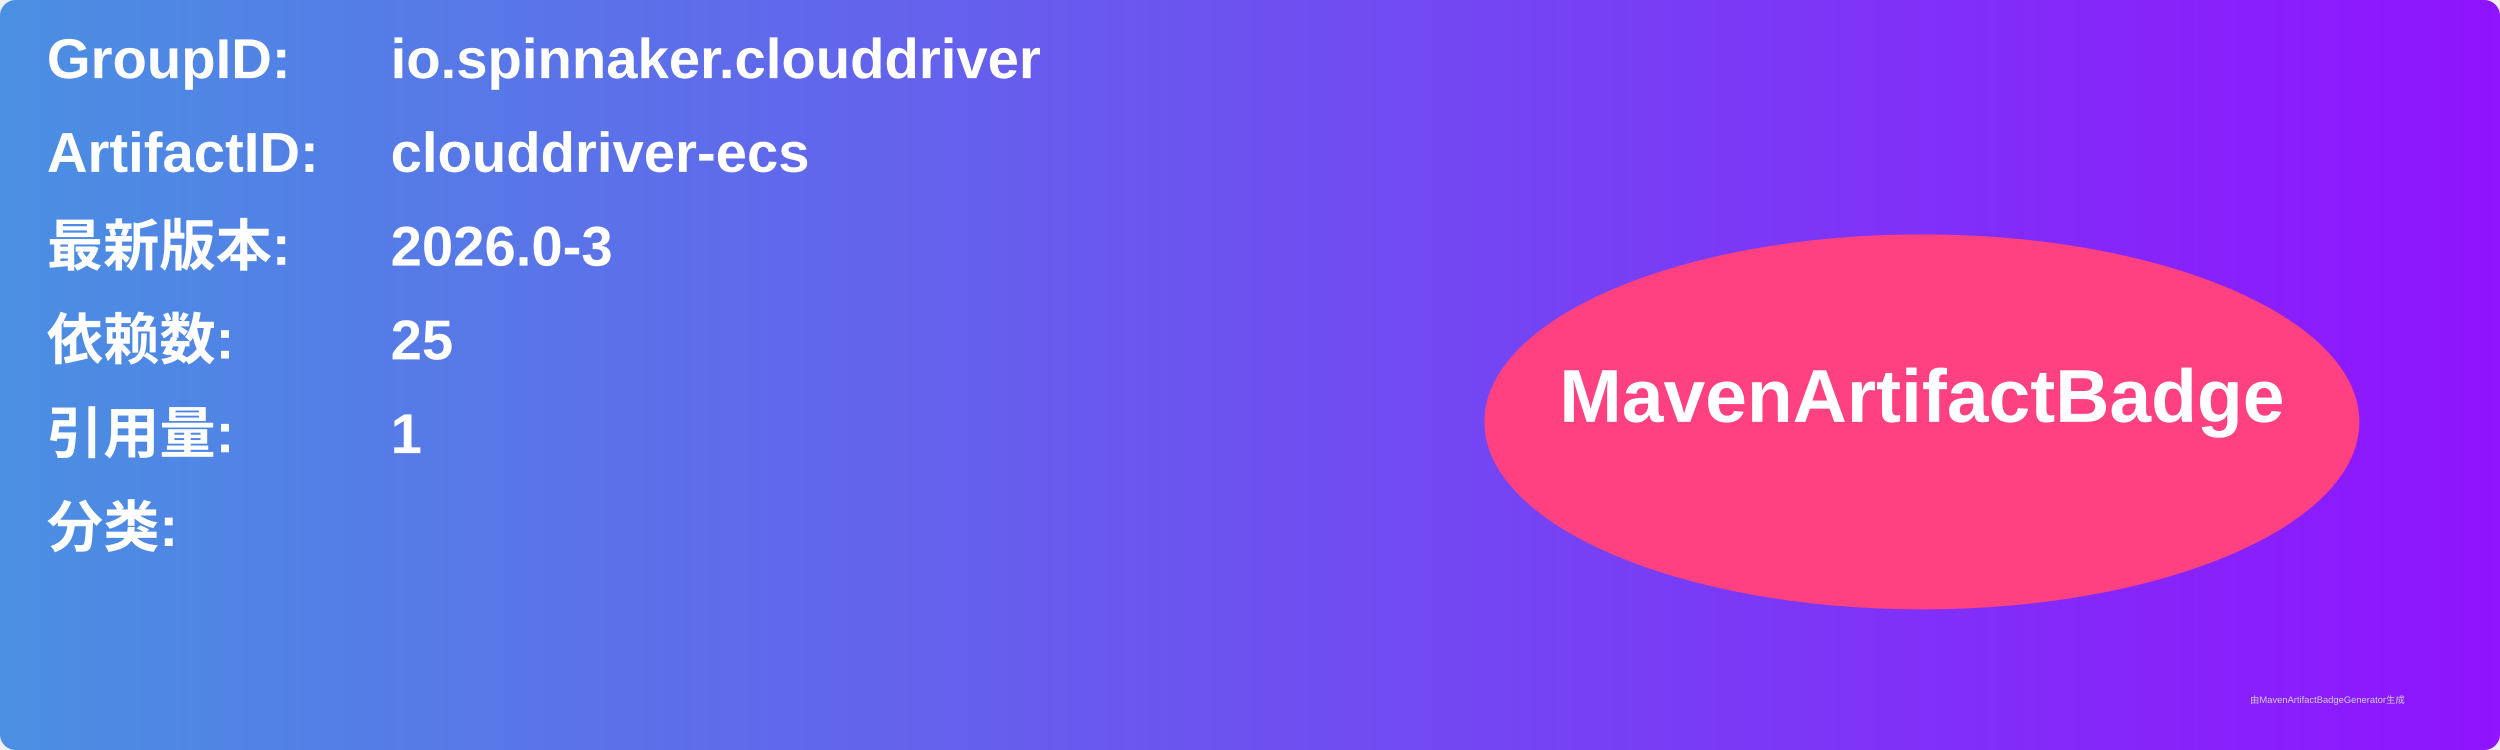
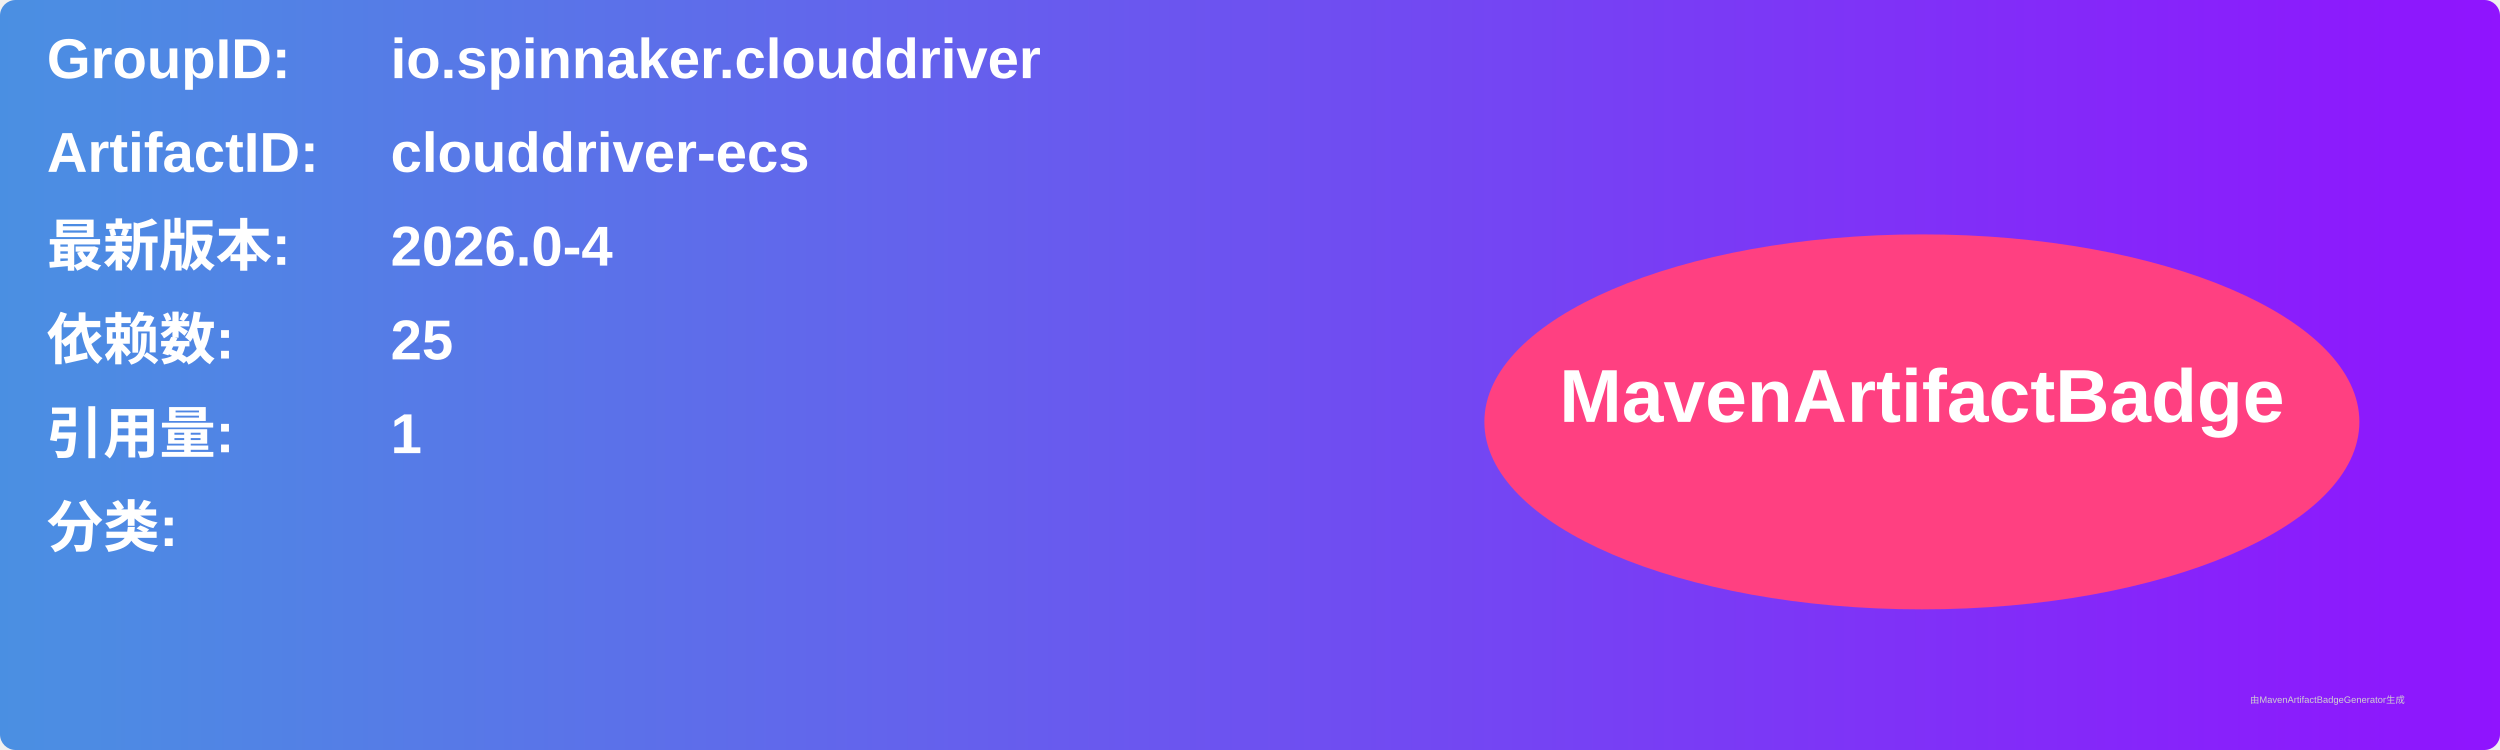
<svg xmlns="http://www.w3.org/2000/svg" width="800" height="240" viewBox="0 0 800 240">
  <linearGradient id="grad" x1="0%" y1="0%" x2="100%" y2="0%">
    <stop offset="0%" stop-color="#4a90e2" />
    <stop offset="100%" stop-color="#9013fe" />
  </linearGradient>
  <rect width="100%" height="100%" rx="5" ry="5" fill="url(#grad)" />
  <g transform="translate(15, 15)">
    <text x="0" y="10" font-family="Arial" font-size="18" fill="white" font-weight="bold" width="260">GroupID:</text>
    <text x="110" y="10" font-family="Arial" font-size="18" fill="white" font-weight="bold" width="460">io.spinnaker.clouddriver</text>
    <text x="0" y="40" font-family="Arial" font-size="18" fill="white" font-weight="bold" width="260">ArtifactID:</text>
    <text x="110" y="40" font-family="Arial" font-size="18" fill="white" font-weight="bold" width="460">clouddriver-ecs</text>
    <text x="0" y="70" font-family="Arial" font-size="18" fill="white" font-weight="bold">最新版本:</text>
    <text x="110" y="70" font-family="Arial" font-size="18" fill="white" font-weight="bold">
-       <tspan font-weight="bold">2026.0-3</tspan>
+       <tspan font-weight="bold">2026.0-4</tspan>
    </text>
    <text x="0" y="100" font-family="Arial" font-size="18" fill="white" font-weight="bold">依赖数: </text>
    <text x="110" y="100" font-family="Arial" font-size="18" fill="white">
      <tspan font-weight="bold">25</tspan>
    </text>
    <text x="0" y="130" font-family="Arial" font-size="18" fill="white" font-weight="bold">引用量: </text>
    <text x="110" y="130" font-family="Arial" font-size="18" fill="white">
      <tspan font-weight="bold">1</tspan>
    </text>
    <text x="0" y="160" font-family="Arial" font-size="18" fill="white" font-weight="bold">分类:</text>
    <text x="10" y="190" font-family="Arial" font-size="10" fill="white">
      <tspan font-weight="bold" />
    </text>
    <ellipse cx="600" cy="120" rx="140" ry="60" fill="#ff4081" />
    <text x="600" y="120" text-anchor="middle" font-family="Arial" font-size="24" fill="white" font-weight="bold">MavenArtifactBadge</text>
  </g>
  <text x="720" y="225" font-family="Arial" font-size="3" fill="#d0d0d0">由MavenArtifactBadgeGenerator生成</text>
</svg>
